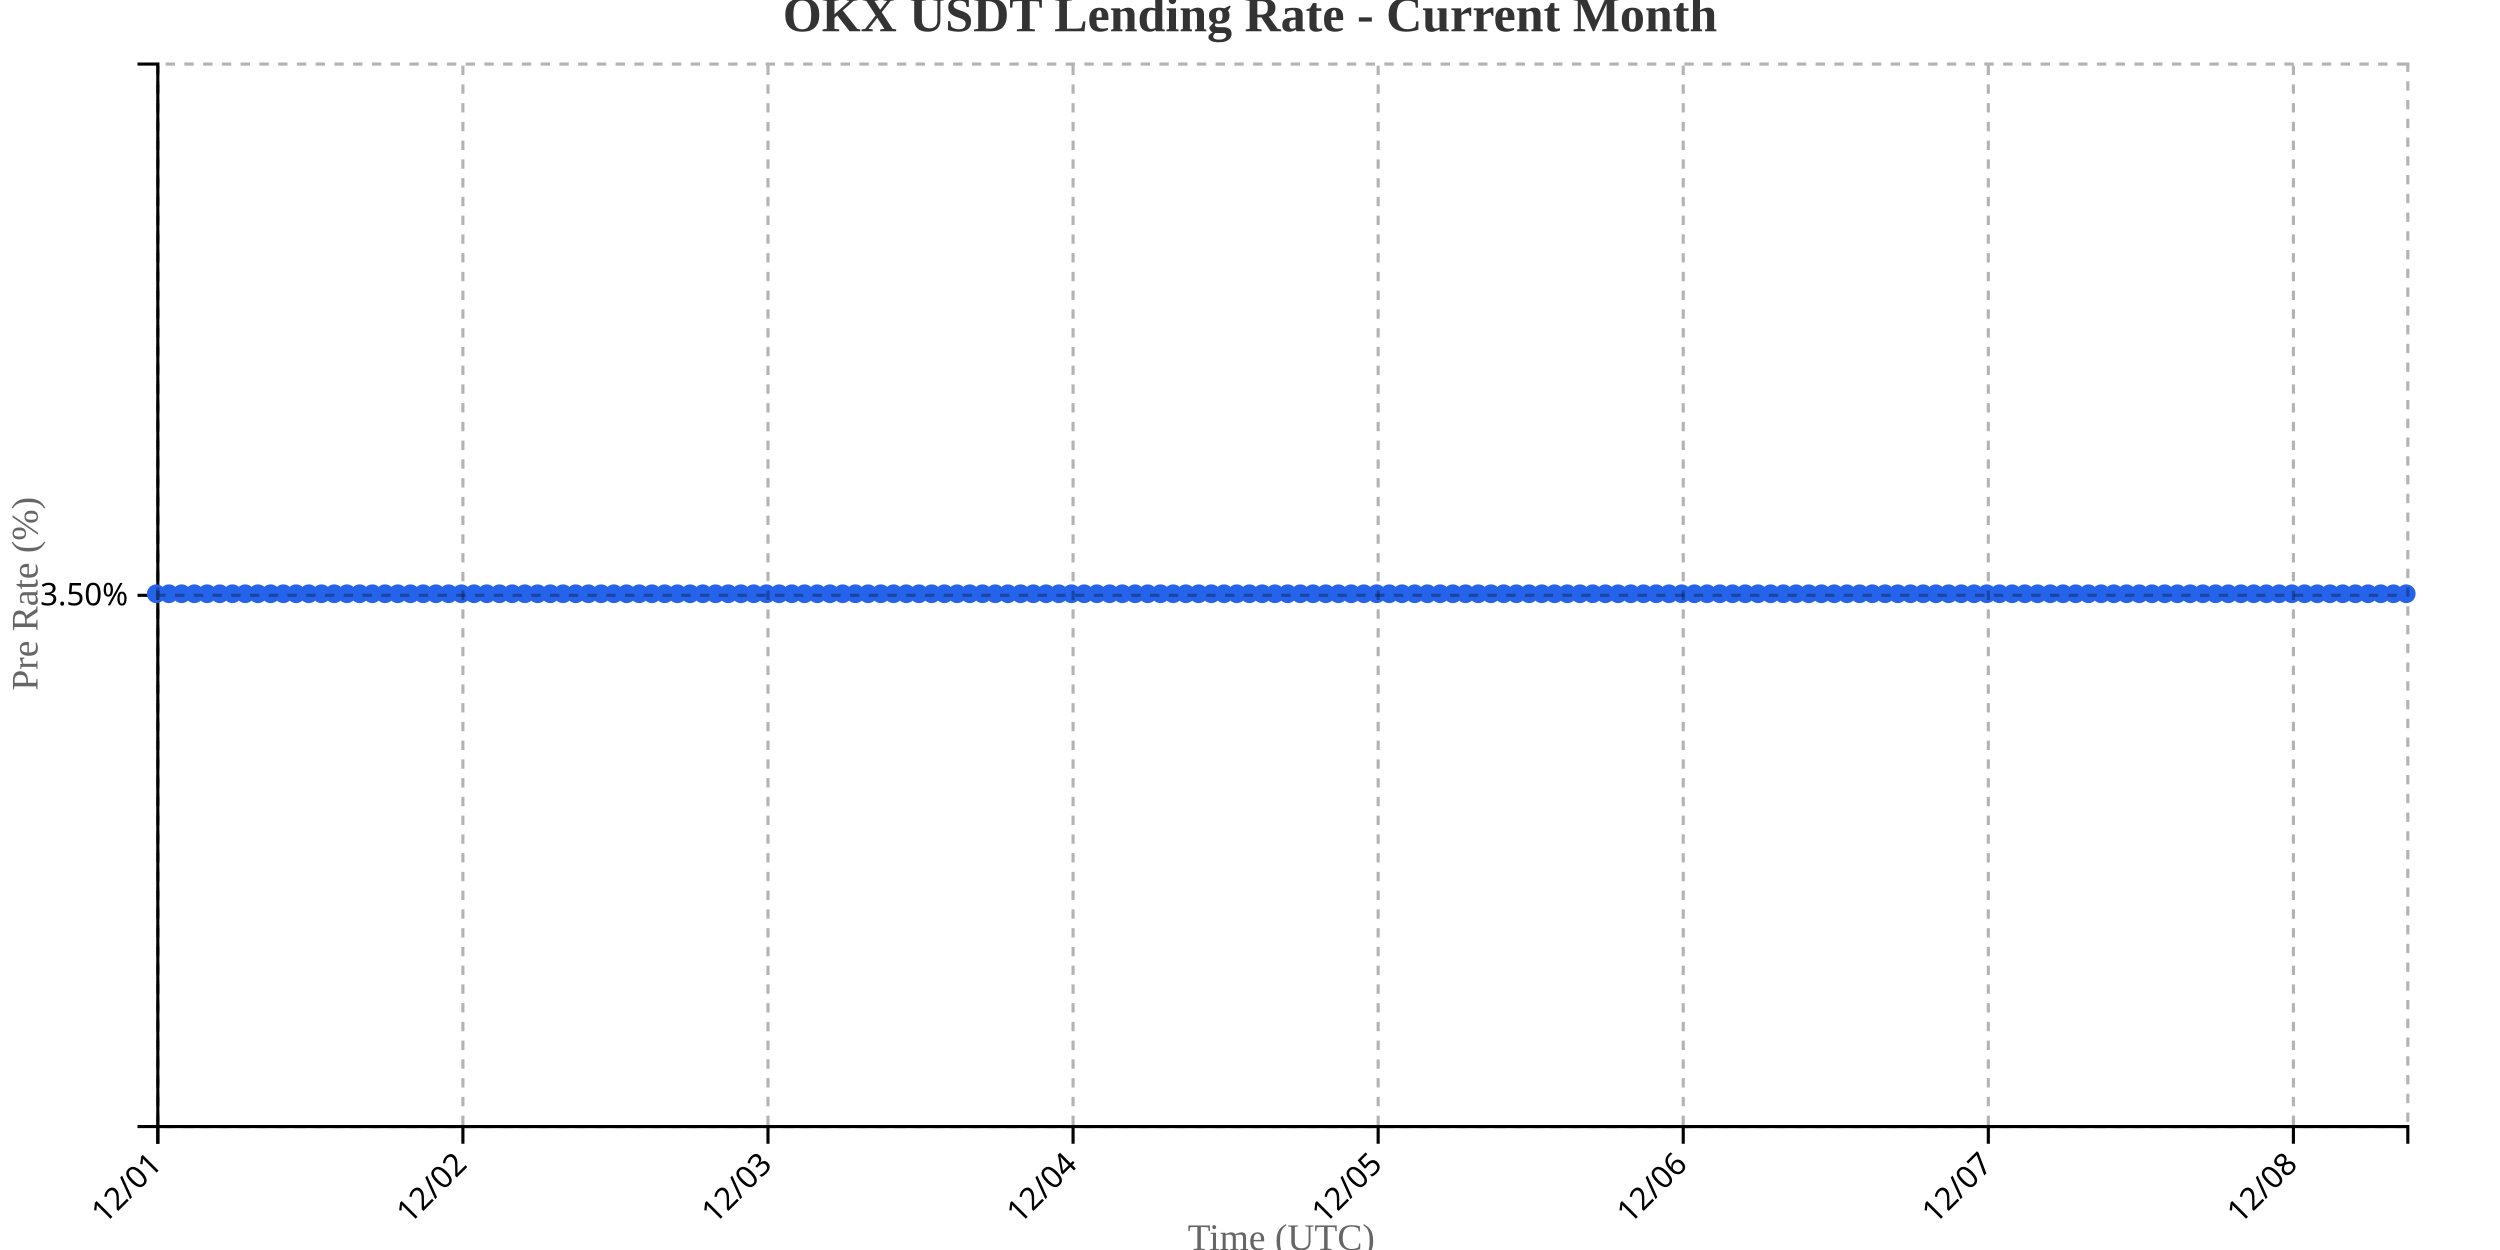
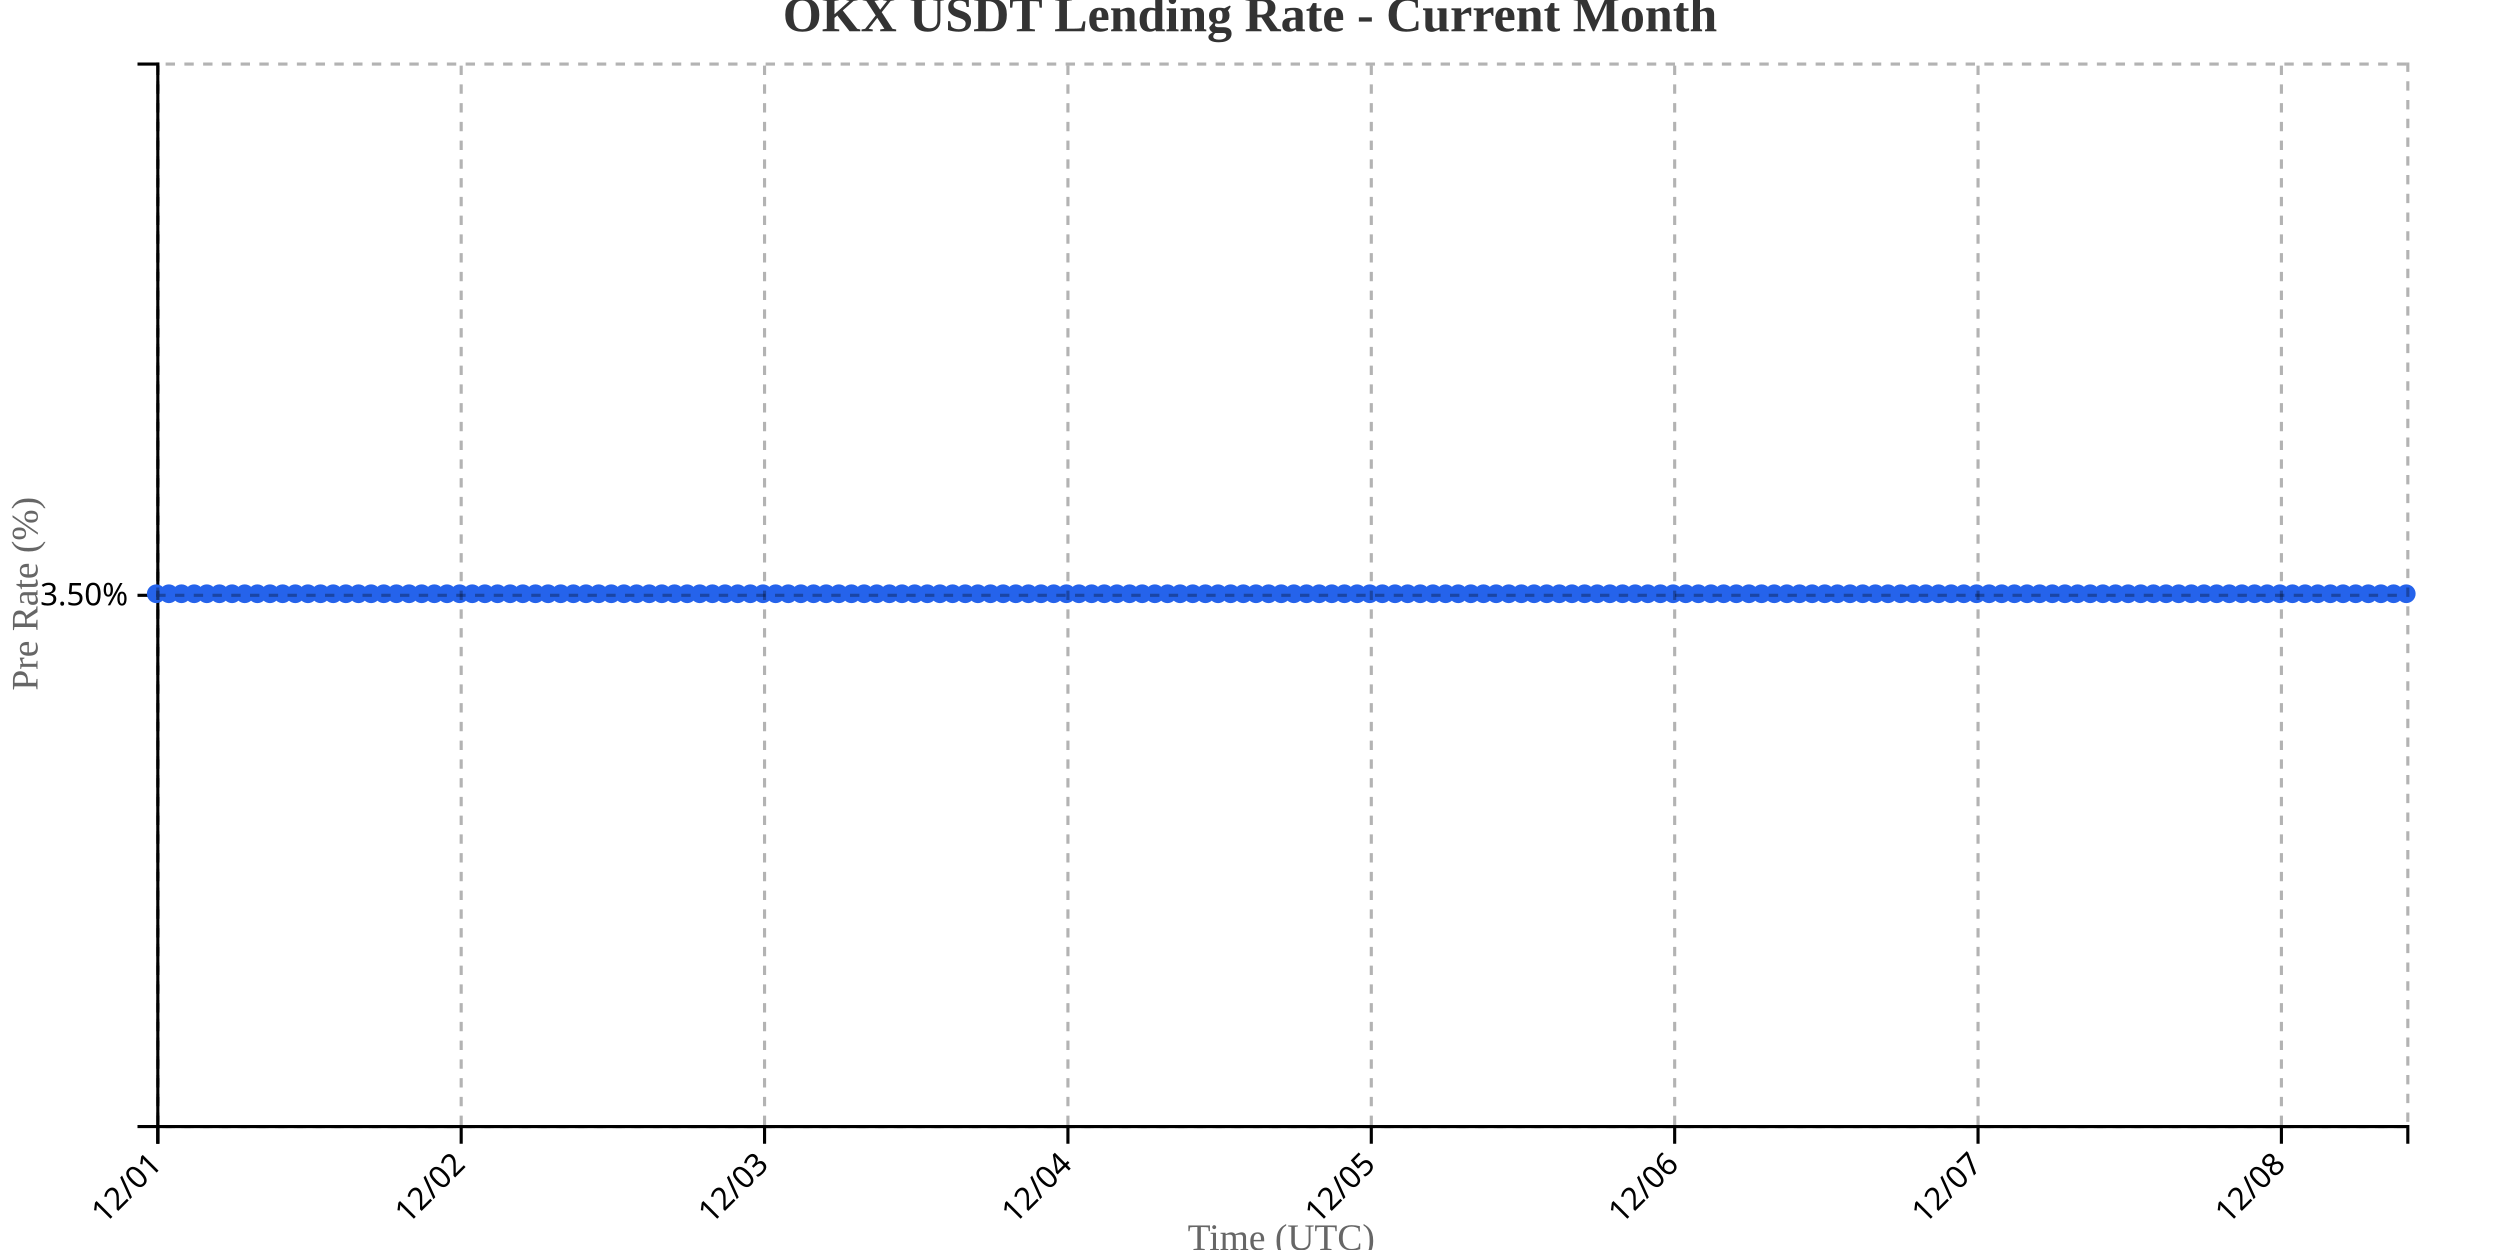
<svg xmlns="http://www.w3.org/2000/svg" width="800" height="400">
  <g transform="translate(50,20)">
    <g transform="translate(0,340)" fill="none" font-size="10" font-family="sans-serif" text-anchor="middle">
      <path class="domain" stroke="currentColor" d="M0.5,6V0.5H720.5V6" />
      <g class="tick" opacity="1" transform="translate(0.5,0)">
        <line stroke="currentColor" y2="6" />
        <text fill="currentColor" y="9" dy=".15em" style="text-anchor: end;" dx="-.8em" transform="rotate(-45)">12/01</text>
      </g>
-       <g class="tick" opacity="1" transform="translate(98.12712,0)">
+       <g class="tick" opacity="1" transform="translate(97.57865,0)">
        <line stroke="currentColor" y2="6" />
        <text fill="currentColor" y="9" dy=".15em" style="text-anchor: end;" dx="-.8em" transform="rotate(-45)">12/02</text>
      </g>
-       <g class="tick" opacity="1" transform="translate(195.7542,0)">
+       <g class="tick" opacity="1" transform="translate(194.6573,0)">
        <line stroke="currentColor" y2="6" />
        <text fill="currentColor" y="9" dy=".15em" style="text-anchor: end;" dx="-.8em" transform="rotate(-45)">12/03</text>
      </g>
-       <g class="tick" opacity="1" transform="translate(293.3814,0)">
+       <g class="tick" opacity="1" transform="translate(291.736,0)">
        <line stroke="currentColor" y2="6" />
        <text fill="currentColor" y="9" dy=".15em" style="text-anchor: end;" dx="-.8em" transform="rotate(-45)">12/04</text>
      </g>
-       <g class="tick" opacity="1" transform="translate(391.0085,0)">
+       <g class="tick" opacity="1" transform="translate(388.8146,0)">
        <line stroke="currentColor" y2="6" />
        <text fill="currentColor" y="9" dy=".15em" style="text-anchor: end;" dx="-.8em" transform="rotate(-45)">12/05</text>
      </g>
-       <g class="tick" opacity="1" transform="translate(488.6356,0)">
+       <g class="tick" opacity="1" transform="translate(485.8933,0)">
        <line stroke="currentColor" y2="6" />
        <text fill="currentColor" y="9" dy=".15em" style="text-anchor: end;" dx="-.8em" transform="rotate(-45)">12/06</text>
      </g>
-       <g class="tick" opacity="1" transform="translate(586.2627,0)">
+       <g class="tick" opacity="1" transform="translate(582.9719,0)">
        <line stroke="currentColor" y2="6" />
        <text fill="currentColor" y="9" dy=".15em" style="text-anchor: end;" dx="-.8em" transform="rotate(-45)">12/07</text>
      </g>
-       <g class="tick" opacity="1" transform="translate(683.8898,0)">
+       <g class="tick" opacity="1" transform="translate(680.0506,0)">
        <line stroke="currentColor" y2="6" />
        <text fill="currentColor" y="9" dy=".15em" style="text-anchor: end;" dx="-.8em" transform="rotate(-45)">12/08</text>
      </g>
    </g>
    <g fill="none" font-size="10" font-family="sans-serif" text-anchor="end">
      <path class="domain" stroke="currentColor" d="M-6,340.5H0.5V0.5H-6" />
      <g class="tick" opacity="1" transform="translate(0,170.5)">
        <line stroke="currentColor" x2="-6" />
        <text fill="currentColor" x="-9" dy="0.32em">3.50%</text>
      </g>
    </g>
    <text transform="rotate(-90)" y="-50" x="-170" dy="1em" style="text-anchor: middle; font-size: 12px; fill: #666;">Pre Rate (%)</text>
    <text transform="translate(360, 380)" style="text-anchor: middle; font-size: 12px; fill: #666;">Time (UTC)</text>
-     <path fill="none" stroke="#2563eb" stroke-width="2" d="M0,170C1.356,170,2.712,170,4.068,170C5.424,170,6.78,170,8.136,170C9.492,170,10.847,170,12.203,170C13.559,170,14.915,170,16.271,170C17.627,170,18.983,170,20.339,170C21.695,170,23.051,170,24.407,170C25.763,170,27.119,170,28.475,170C29.831,170,31.186,170,32.542,170C33.898,170,35.254,170,36.61,170C37.966,170,39.322,170,40.678,170C42.034,170,43.39,170,44.746,170C46.102,170,47.458,170,48.814,170C50.169,170,51.525,170,52.881,170C54.237,170,55.593,170,56.949,170C58.305,170,59.661,170,61.017,170C62.373,170,63.729,170,65.085,170C66.441,170,67.797,170,69.153,170C70.508,170,71.864,170,73.22,170C74.576,170,75.932,170,77.288,170C78.644,170,80,170,81.356,170C82.712,170,84.068,170,85.424,170C86.78,170,88.136,170,89.492,170C90.847,170,92.203,170,93.559,170C94.915,170,96.271,170,97.627,170C98.983,170,100.339,170,101.695,170C103.051,170,104.407,170,105.763,170C107.119,170,108.475,170,109.831,170C111.186,170,112.542,170,113.898,170C115.254,170,116.61,170,117.966,170C119.322,170,120.678,170,122.034,170C123.39,170,124.746,170,126.102,170C127.458,170,128.814,170,130.169,170C131.525,170,132.881,170,134.237,170C135.593,170,136.949,170,138.305,170C139.661,170,141.017,170,142.373,170C143.729,170,145.085,170,146.441,170C147.797,170,149.153,170,150.508,170C151.864,170,153.22,170,154.576,170C155.932,170,157.288,170,158.644,170C160,170,161.356,170,162.712,170C164.068,170,165.424,170,166.78,170C168.136,170,169.492,170,170.847,170C172.203,170,173.559,170,174.915,170C176.271,170,177.627,170,178.983,170C180.339,170,181.695,170,183.051,170C184.407,170,185.763,170,187.119,170C188.475,170,189.831,170,191.186,170C192.542,170,193.898,170,195.254,170C196.61,170,197.966,170,199.322,170C200.678,170,202.034,170,203.39,170C204.746,170,206.102,170,207.458,170C208.814,170,210.169,170,211.525,170C212.881,170,214.237,170,215.593,170C216.949,170,218.305,170,219.661,170C221.017,170,222.373,170,223.729,170C225.085,170,226.441,170,227.797,170C229.153,170,230.508,170,231.864,170C233.22,170,234.576,170,235.932,170C237.288,170,238.644,170,240,170C241.356,170,242.712,170,244.068,170C245.424,170,246.78,170,248.136,170C249.492,170,250.847,170,252.203,170C253.559,170,254.915,170,256.271,170C257.627,170,258.983,170,260.339,170C261.695,170,263.051,170,264.407,170C265.763,170,267.119,170,268.475,170C269.831,170,271.186,170,272.542,170C273.898,170,275.254,170,276.61,170C277.966,170,279.322,170,280.678,170C282.034,170,283.39,170,284.746,170C286.102,170,287.458,170,288.814,170C290.169,170,291.525,170,292.881,170C294.237,170,295.593,170,296.949,170C298.305,170,299.661,170,301.017,170C302.373,170,303.729,170,305.085,170C306.441,170,307.797,170,309.153,170C310.508,170,311.864,170,313.22,170C314.576,170,315.932,170,317.288,170C318.644,170,320,170,321.356,170C322.712,170,324.068,170,325.424,170C326.78,170,328.136,170,329.492,170C330.847,170,332.203,170,333.559,170C334.915,170,336.271,170,337.627,170C338.983,170,340.339,170,341.695,170C343.051,170,344.407,170,345.763,170C347.119,170,348.475,170,349.831,170C351.186,170,352.542,170,353.898,170C355.254,170,356.61,170,357.966,170C359.322,170,360.678,170,362.034,170C363.39,170,364.746,170,366.102,170C367.458,170,368.814,170,370.169,170C371.525,170,372.881,170,374.237,170C375.593,170,376.949,170,378.305,170C379.661,170,381.017,170,382.373,170C383.729,170,385.085,170,386.441,170C387.797,170,389.153,170,390.508,170C391.864,170,393.22,170,394.576,170C395.932,170,397.288,170,398.644,170C400,170,401.356,170,402.712,170C404.068,170,405.424,170,406.78,170C408.136,170,409.492,170,410.847,170C412.203,170,413.559,170,414.915,170C416.271,170,417.627,170,418.983,170C420.339,170,421.695,170,423.051,170C424.407,170,425.763,170,427.119,170C428.475,170,429.831,170,431.186,170C432.542,170,433.898,170,435.254,170C436.61,170,437.966,170,439.322,170C440.678,170,442.034,170,443.39,170C444.746,170,446.102,170,447.458,170C448.814,170,450.169,170,451.525,170C452.881,170,454.237,170,455.593,170C456.949,170,458.305,170,459.661,170C461.017,170,462.373,170,463.729,170C465.085,170,466.441,170,467.797,170C469.153,170,470.508,170,471.864,170C473.22,170,474.576,170,475.932,170C477.288,170,478.644,170,480,170C481.356,170,482.712,170,484.068,170C485.424,170,486.78,170,488.136,170C489.492,170,490.847,170,492.203,170C493.559,170,494.915,170,496.271,170C497.627,170,498.983,170,500.339,170C501.695,170,503.051,170,504.407,170C505.763,170,507.119,170,508.475,170C509.831,170,511.186,170,512.542,170C513.898,170,515.254,170,516.61,170C517.966,170,519.322,170,520.678,170C522.034,170,523.39,170,524.746,170C526.102,170,527.458,170,528.814,170C530.169,170,531.525,170,532.881,170C534.237,170,535.593,170,536.949,170C538.305,170,539.661,170,541.017,170C542.373,170,543.729,170,545.085,170C546.441,170,547.797,170,549.153,170C550.508,170,551.864,170,553.22,170C554.576,170,555.932,170,557.288,170C558.644,170,560,170,561.356,170C562.712,170,564.068,170,565.424,170C566.78,170,568.136,170,569.492,170C570.847,170,572.203,170,573.559,170C574.915,170,576.271,170,577.627,170C578.983,170,580.339,170,581.695,170C583.051,170,584.407,170,585.763,170C587.119,170,588.475,170,589.831,170C591.186,170,592.542,170,593.898,170C595.254,170,596.61,170,597.966,170C599.322,170,600.678,170,602.034,170C603.39,170,604.746,170,606.102,170C607.458,170,608.814,170,610.169,170C611.525,170,612.881,170,614.237,170C615.593,170,616.949,170,618.305,170C619.661,170,621.017,170,622.373,170C623.729,170,625.085,170,626.441,170C627.797,170,629.153,170,630.508,170C631.864,170,633.22,170,634.576,170C635.932,170,637.288,170,638.644,170C640,170,641.356,170,642.712,170C644.068,170,645.424,170,646.78,170C648.136,170,649.492,170,650.847,170C652.203,170,653.559,170,654.915,170C656.271,170,657.627,170,658.983,170C660.339,170,661.695,170,663.051,170C664.407,170,665.763,170,667.119,170C668.475,170,669.831,170,671.186,170C672.542,170,673.898,170,675.254,170C676.61,170,677.966,170,679.322,170C680.678,170,682.034,170,683.39,170C684.746,170,686.102,170,687.458,170C688.814,170,690.169,170,691.525,170C692.881,170,694.237,170,695.593,170C696.949,170,698.305,170,699.661,170C701.017,170,702.373,170,703.729,170C705.085,170,706.441,170,707.797,170C709.153,170,710.508,170,711.864,170C713.22,170,714.576,170,715.932,170C717.288,170,718.644,170,720,170" />
+     <path fill="none" stroke="#2563eb" stroke-width="2" d="M0,170C1.348,170,2.697,170,4.045,170C5.393,170,6.742,170,8.09,170C9.438,170,10.787,170,12.135,170C13.483,170,14.831,170,16.18,170C17.528,170,18.876,170,20.225,170C21.573,170,22.921,170,24.27,170C25.618,170,26.966,170,28.315,170C29.663,170,31.011,170,32.36,170C33.708,170,35.056,170,36.404,170C37.753,170,39.101,170,40.449,170C41.798,170,43.146,170,44.494,170C45.843,170,47.191,170,48.539,170C49.888,170,51.236,170,52.584,170C53.933,170,55.281,170,56.629,170C57.978,170,59.326,170,60.674,170C62.022,170,63.371,170,64.719,170C66.067,170,67.416,170,68.764,170C70.112,170,71.461,170,72.809,170C74.157,170,75.506,170,76.854,170C78.202,170,79.551,170,80.899,170C82.247,170,83.596,170,84.944,170C86.292,170,87.64,170,88.989,170C90.337,170,91.685,170,93.034,170C94.382,170,95.73,170,97.079,170C98.427,170,99.775,170,101.124,170C102.472,170,103.82,170,105.169,170C106.517,170,107.865,170,109.213,170C110.562,170,111.91,170,113.258,170C114.607,170,115.955,170,117.303,170C118.652,170,120,170,121.348,170C122.697,170,124.045,170,125.393,170C126.742,170,128.09,170,129.438,170C130.787,170,132.135,170,133.483,170C134.831,170,136.18,170,137.528,170C138.876,170,140.225,170,141.573,170C142.921,170,144.27,170,145.618,170C146.966,170,148.315,170,149.663,170C151.011,170,152.36,170,153.708,170C155.056,170,156.404,170,157.753,170C159.101,170,160.449,170,161.798,170C163.146,170,164.494,170,165.843,170C167.191,170,168.539,170,169.888,170C171.236,170,172.584,170,173.933,170C175.281,170,176.629,170,177.978,170C179.326,170,180.674,170,182.022,170C183.371,170,184.719,170,186.067,170C187.416,170,188.764,170,190.112,170C191.461,170,192.809,170,194.157,170C195.506,170,196.854,170,198.202,170C199.551,170,200.899,170,202.247,170C203.596,170,204.944,170,206.292,170C207.64,170,208.989,170,210.337,170C211.685,170,213.034,170,214.382,170C215.73,170,217.079,170,218.427,170C219.775,170,221.124,170,222.472,170C223.82,170,225.169,170,226.517,170C227.865,170,229.213,170,230.562,170C231.91,170,233.258,170,234.607,170C235.955,170,237.303,170,238.652,170C240,170,241.348,170,242.697,170C244.045,170,245.393,170,246.742,170C248.09,170,249.438,170,250.787,170C252.135,170,253.483,170,254.831,170C256.18,170,257.528,170,258.876,170C260.225,170,261.573,170,262.921,170C264.27,170,265.618,170,266.966,170C268.315,170,269.663,170,271.011,170C272.36,170,273.708,170,275.056,170C276.404,170,277.753,170,279.101,170C280.449,170,281.798,170,283.146,170C284.494,170,285.843,170,287.191,170C288.539,170,289.888,170,291.236,170C292.584,170,293.933,170,295.281,170C296.629,170,297.978,170,299.326,170C300.674,170,302.022,170,303.371,170C304.719,170,306.067,170,307.416,170C308.764,170,310.112,170,311.461,170C312.809,170,314.157,170,315.506,170C316.854,170,318.202,170,319.551,170C320.899,170,322.247,170,323.596,170C324.944,170,326.292,170,327.64,170C328.989,170,330.337,170,331.685,170C333.034,170,334.382,170,335.73,170C337.079,170,338.427,170,339.775,170C341.124,170,342.472,170,343.82,170C345.169,170,346.517,170,347.865,170C349.213,170,350.562,170,351.91,170C353.258,170,354.607,170,355.955,170C357.303,170,358.652,170,360,170C361.348,170,362.697,170,364.045,170C365.393,170,366.742,170,368.09,170C369.438,170,370.787,170,372.135,170C373.483,170,374.831,170,376.18,170C377.528,170,378.876,170,380.225,170C381.573,170,382.921,170,384.27,170C385.618,170,386.966,170,388.315,170C389.663,170,391.011,170,392.36,170C393.708,170,395.056,170,396.404,170C397.753,170,399.101,170,400.449,170C401.798,170,403.146,170,404.494,170C405.843,170,407.191,170,408.539,170C409.888,170,411.236,170,412.584,170C413.933,170,415.281,170,416.629,170C417.978,170,419.326,170,420.674,170C422.022,170,423.371,170,424.719,170C426.067,170,427.416,170,428.764,170C430.112,170,431.461,170,432.809,170C434.157,170,435.506,170,436.854,170C438.202,170,439.551,170,440.899,170C442.247,170,443.596,170,444.944,170C446.292,170,447.64,170,448.989,170C450.337,170,451.685,170,453.034,170C454.382,170,455.73,170,457.079,170C458.427,170,459.775,170,461.124,170C462.472,170,463.82,170,465.169,170C466.517,170,467.865,170,469.213,170C470.562,170,471.91,170,473.258,170C474.607,170,475.955,170,477.303,170C478.652,170,480,170,481.348,170C482.697,170,484.045,170,485.393,170C486.742,170,488.09,170,489.438,170C490.787,170,492.135,170,493.483,170C494.831,170,496.18,170,497.528,170C498.876,170,500.225,170,501.573,170C502.921,170,504.27,170,505.618,170C506.966,170,508.315,170,509.663,170C511.011,170,512.36,170,513.708,170C515.056,170,516.404,170,517.753,170C519.101,170,520.449,170,521.798,170C523.146,170,524.494,170,525.843,170C527.191,170,528.539,170,529.888,170C531.236,170,532.584,170,533.933,170C535.281,170,536.629,170,537.978,170C539.326,170,540.674,170,542.022,170C543.371,170,544.719,170,546.067,170C547.416,170,548.764,170,550.112,170C551.461,170,552.809,170,554.157,170C555.506,170,556.854,170,558.202,170C559.551,170,560.899,170,562.247,170C563.596,170,564.944,170,566.292,170C567.64,170,568.989,170,570.337,170C571.685,170,573.034,170,574.382,170C575.73,170,577.079,170,578.427,170C579.775,170,581.124,170,582.472,170C583.82,170,585.169,170,586.517,170C587.865,170,589.213,170,590.562,170C591.91,170,593.258,170,594.607,170C595.955,170,597.303,170,598.652,170C600,170,601.348,170,602.697,170C604.045,170,605.393,170,606.742,170C608.09,170,609.438,170,610.787,170C612.135,170,613.483,170,614.831,170C616.18,170,617.528,170,618.876,170C620.225,170,621.573,170,622.921,170C624.27,170,625.618,170,626.966,170C628.315,170,629.663,170,631.011,170C632.36,170,633.708,170,635.056,170C636.404,170,637.753,170,639.101,170C640.449,170,641.798,170,643.146,170C644.494,170,645.843,170,647.191,170C648.539,170,649.888,170,651.236,170C652.584,170,653.933,170,655.281,170C656.629,170,657.978,170,659.326,170C660.674,170,662.022,170,663.371,170C664.719,170,666.067,170,667.416,170C668.764,170,670.112,170,671.461,170C672.809,170,674.157,170,675.506,170C676.854,170,678.202,170,679.551,170C680.899,170,682.247,170,683.596,170C684.944,170,686.292,170,687.64,170C688.989,170,690.337,170,691.685,170C693.034,170,694.382,170,695.73,170C697.079,170,698.427,170,699.775,170C701.124,170,702.472,170,703.82,170C705.169,170,706.517,170,707.865,170C709.213,170,710.562,170,711.91,170C713.258,170,714.607,170,715.955,170C717.303,170,718.652,170,720,170" />
    <circle class="dot" cx="0" cy="170" r="3" fill="#2563eb" />
-     <circle class="dot" cx="4.068" cy="170" r="3" fill="#2563eb" />
-     <circle class="dot" cx="8.136" cy="170" r="3" fill="#2563eb" />
-     <circle class="dot" cx="12.203" cy="170" r="3" fill="#2563eb" />
-     <circle class="dot" cx="16.271" cy="170" r="3" fill="#2563eb" />
-     <circle class="dot" cx="20.339" cy="170" r="3" fill="#2563eb" />
-     <circle class="dot" cx="24.407" cy="170" r="3" fill="#2563eb" />
-     <circle class="dot" cx="28.475" cy="170" r="3" fill="#2563eb" />
-     <circle class="dot" cx="32.542" cy="170" r="3" fill="#2563eb" />
-     <circle class="dot" cx="36.61" cy="170" r="3" fill="#2563eb" />
-     <circle class="dot" cx="40.678" cy="170" r="3" fill="#2563eb" />
-     <circle class="dot" cx="44.746" cy="170" r="3" fill="#2563eb" />
-     <circle class="dot" cx="48.814" cy="170" r="3" fill="#2563eb" />
-     <circle class="dot" cx="52.881" cy="170" r="3" fill="#2563eb" />
-     <circle class="dot" cx="56.949" cy="170" r="3" fill="#2563eb" />
-     <circle class="dot" cx="61.017" cy="170" r="3" fill="#2563eb" />
-     <circle class="dot" cx="65.085" cy="170" r="3" fill="#2563eb" />
-     <circle class="dot" cx="69.153" cy="170" r="3" fill="#2563eb" />
-     <circle class="dot" cx="73.22" cy="170" r="3" fill="#2563eb" />
-     <circle class="dot" cx="77.288" cy="170" r="3" fill="#2563eb" />
-     <circle class="dot" cx="81.356" cy="170" r="3" fill="#2563eb" />
-     <circle class="dot" cx="85.424" cy="170" r="3" fill="#2563eb" />
-     <circle class="dot" cx="89.492" cy="170" r="3" fill="#2563eb" />
-     <circle class="dot" cx="93.559" cy="170" r="3" fill="#2563eb" />
-     <circle class="dot" cx="97.627" cy="170" r="3" fill="#2563eb" />
-     <circle class="dot" cx="101.695" cy="170" r="3" fill="#2563eb" />
-     <circle class="dot" cx="105.763" cy="170" r="3" fill="#2563eb" />
-     <circle class="dot" cx="109.831" cy="170" r="3" fill="#2563eb" />
-     <circle class="dot" cx="113.898" cy="170" r="3" fill="#2563eb" />
-     <circle class="dot" cx="117.966" cy="170" r="3" fill="#2563eb" />
-     <circle class="dot" cx="122.034" cy="170" r="3" fill="#2563eb" />
-     <circle class="dot" cx="126.102" cy="170" r="3" fill="#2563eb" />
-     <circle class="dot" cx="130.169" cy="170" r="3" fill="#2563eb" />
-     <circle class="dot" cx="134.237" cy="170" r="3" fill="#2563eb" />
-     <circle class="dot" cx="138.305" cy="170" r="3" fill="#2563eb" />
-     <circle class="dot" cx="142.373" cy="170" r="3" fill="#2563eb" />
-     <circle class="dot" cx="146.441" cy="170" r="3" fill="#2563eb" />
-     <circle class="dot" cx="150.508" cy="170" r="3" fill="#2563eb" />
-     <circle class="dot" cx="154.576" cy="170" r="3" fill="#2563eb" />
-     <circle class="dot" cx="158.644" cy="170" r="3" fill="#2563eb" />
-     <circle class="dot" cx="162.712" cy="170" r="3" fill="#2563eb" />
-     <circle class="dot" cx="166.78" cy="170" r="3" fill="#2563eb" />
-     <circle class="dot" cx="170.847" cy="170" r="3" fill="#2563eb" />
-     <circle class="dot" cx="174.915" cy="170" r="3" fill="#2563eb" />
-     <circle class="dot" cx="178.983" cy="170" r="3" fill="#2563eb" />
-     <circle class="dot" cx="183.051" cy="170" r="3" fill="#2563eb" />
-     <circle class="dot" cx="187.119" cy="170" r="3" fill="#2563eb" />
-     <circle class="dot" cx="191.186" cy="170" r="3" fill="#2563eb" />
-     <circle class="dot" cx="195.254" cy="170" r="3" fill="#2563eb" />
-     <circle class="dot" cx="199.322" cy="170" r="3" fill="#2563eb" />
-     <circle class="dot" cx="203.39" cy="170" r="3" fill="#2563eb" />
-     <circle class="dot" cx="207.458" cy="170" r="3" fill="#2563eb" />
-     <circle class="dot" cx="211.525" cy="170" r="3" fill="#2563eb" />
-     <circle class="dot" cx="215.593" cy="170" r="3" fill="#2563eb" />
-     <circle class="dot" cx="219.661" cy="170" r="3" fill="#2563eb" />
-     <circle class="dot" cx="223.729" cy="170" r="3" fill="#2563eb" />
-     <circle class="dot" cx="227.797" cy="170" r="3" fill="#2563eb" />
-     <circle class="dot" cx="231.864" cy="170" r="3" fill="#2563eb" />
-     <circle class="dot" cx="235.932" cy="170" r="3" fill="#2563eb" />
-     <circle class="dot" cx="240" cy="170" r="3" fill="#2563eb" />
-     <circle class="dot" cx="244.068" cy="170" r="3" fill="#2563eb" />
-     <circle class="dot" cx="248.136" cy="170" r="3" fill="#2563eb" />
-     <circle class="dot" cx="252.203" cy="170" r="3" fill="#2563eb" />
-     <circle class="dot" cx="256.271" cy="170" r="3" fill="#2563eb" />
-     <circle class="dot" cx="260.339" cy="170" r="3" fill="#2563eb" />
-     <circle class="dot" cx="264.407" cy="170" r="3" fill="#2563eb" />
-     <circle class="dot" cx="268.475" cy="170" r="3" fill="#2563eb" />
-     <circle class="dot" cx="272.542" cy="170" r="3" fill="#2563eb" />
-     <circle class="dot" cx="276.61" cy="170" r="3" fill="#2563eb" />
-     <circle class="dot" cx="280.678" cy="170" r="3" fill="#2563eb" />
-     <circle class="dot" cx="284.746" cy="170" r="3" fill="#2563eb" />
-     <circle class="dot" cx="288.814" cy="170" r="3" fill="#2563eb" />
-     <circle class="dot" cx="292.881" cy="170" r="3" fill="#2563eb" />
-     <circle class="dot" cx="296.949" cy="170" r="3" fill="#2563eb" />
-     <circle class="dot" cx="301.017" cy="170" r="3" fill="#2563eb" />
-     <circle class="dot" cx="305.085" cy="170" r="3" fill="#2563eb" />
-     <circle class="dot" cx="309.153" cy="170" r="3" fill="#2563eb" />
-     <circle class="dot" cx="313.22" cy="170" r="3" fill="#2563eb" />
-     <circle class="dot" cx="317.288" cy="170" r="3" fill="#2563eb" />
-     <circle class="dot" cx="321.356" cy="170" r="3" fill="#2563eb" />
-     <circle class="dot" cx="325.424" cy="170" r="3" fill="#2563eb" />
-     <circle class="dot" cx="329.492" cy="170" r="3" fill="#2563eb" />
-     <circle class="dot" cx="333.559" cy="170" r="3" fill="#2563eb" />
-     <circle class="dot" cx="337.627" cy="170" r="3" fill="#2563eb" />
-     <circle class="dot" cx="341.695" cy="170" r="3" fill="#2563eb" />
-     <circle class="dot" cx="345.763" cy="170" r="3" fill="#2563eb" />
-     <circle class="dot" cx="349.831" cy="170" r="3" fill="#2563eb" />
-     <circle class="dot" cx="353.898" cy="170" r="3" fill="#2563eb" />
-     <circle class="dot" cx="357.966" cy="170" r="3" fill="#2563eb" />
-     <circle class="dot" cx="362.034" cy="170" r="3" fill="#2563eb" />
-     <circle class="dot" cx="366.102" cy="170" r="3" fill="#2563eb" />
-     <circle class="dot" cx="370.169" cy="170" r="3" fill="#2563eb" />
-     <circle class="dot" cx="374.237" cy="170" r="3" fill="#2563eb" />
-     <circle class="dot" cx="378.305" cy="170" r="3" fill="#2563eb" />
-     <circle class="dot" cx="382.373" cy="170" r="3" fill="#2563eb" />
-     <circle class="dot" cx="386.441" cy="170" r="3" fill="#2563eb" />
-     <circle class="dot" cx="390.508" cy="170" r="3" fill="#2563eb" />
-     <circle class="dot" cx="394.576" cy="170" r="3" fill="#2563eb" />
-     <circle class="dot" cx="398.644" cy="170" r="3" fill="#2563eb" />
-     <circle class="dot" cx="402.712" cy="170" r="3" fill="#2563eb" />
-     <circle class="dot" cx="406.78" cy="170" r="3" fill="#2563eb" />
-     <circle class="dot" cx="410.847" cy="170" r="3" fill="#2563eb" />
-     <circle class="dot" cx="414.915" cy="170" r="3" fill="#2563eb" />
-     <circle class="dot" cx="418.983" cy="170" r="3" fill="#2563eb" />
-     <circle class="dot" cx="423.051" cy="170" r="3" fill="#2563eb" />
-     <circle class="dot" cx="427.119" cy="170" r="3" fill="#2563eb" />
-     <circle class="dot" cx="431.186" cy="170" r="3" fill="#2563eb" />
-     <circle class="dot" cx="435.254" cy="170" r="3" fill="#2563eb" />
-     <circle class="dot" cx="439.322" cy="170" r="3" fill="#2563eb" />
-     <circle class="dot" cx="443.39" cy="170" r="3" fill="#2563eb" />
-     <circle class="dot" cx="447.458" cy="170" r="3" fill="#2563eb" />
-     <circle class="dot" cx="451.525" cy="170" r="3" fill="#2563eb" />
-     <circle class="dot" cx="455.593" cy="170" r="3" fill="#2563eb" />
-     <circle class="dot" cx="459.661" cy="170" r="3" fill="#2563eb" />
-     <circle class="dot" cx="463.729" cy="170" r="3" fill="#2563eb" />
-     <circle class="dot" cx="467.797" cy="170" r="3" fill="#2563eb" />
-     <circle class="dot" cx="471.864" cy="170" r="3" fill="#2563eb" />
-     <circle class="dot" cx="475.932" cy="170" r="3" fill="#2563eb" />
-     <circle class="dot" cx="480" cy="170" r="3" fill="#2563eb" />
-     <circle class="dot" cx="484.068" cy="170" r="3" fill="#2563eb" />
-     <circle class="dot" cx="488.136" cy="170" r="3" fill="#2563eb" />
-     <circle class="dot" cx="492.203" cy="170" r="3" fill="#2563eb" />
-     <circle class="dot" cx="496.271" cy="170" r="3" fill="#2563eb" />
-     <circle class="dot" cx="500.339" cy="170" r="3" fill="#2563eb" />
-     <circle class="dot" cx="504.407" cy="170" r="3" fill="#2563eb" />
-     <circle class="dot" cx="508.475" cy="170" r="3" fill="#2563eb" />
-     <circle class="dot" cx="512.542" cy="170" r="3" fill="#2563eb" />
-     <circle class="dot" cx="516.61" cy="170" r="3" fill="#2563eb" />
-     <circle class="dot" cx="520.678" cy="170" r="3" fill="#2563eb" />
-     <circle class="dot" cx="524.746" cy="170" r="3" fill="#2563eb" />
-     <circle class="dot" cx="528.814" cy="170" r="3" fill="#2563eb" />
-     <circle class="dot" cx="532.881" cy="170" r="3" fill="#2563eb" />
-     <circle class="dot" cx="536.949" cy="170" r="3" fill="#2563eb" />
-     <circle class="dot" cx="541.017" cy="170" r="3" fill="#2563eb" />
-     <circle class="dot" cx="545.085" cy="170" r="3" fill="#2563eb" />
-     <circle class="dot" cx="549.153" cy="170" r="3" fill="#2563eb" />
-     <circle class="dot" cx="553.22" cy="170" r="3" fill="#2563eb" />
-     <circle class="dot" cx="557.288" cy="170" r="3" fill="#2563eb" />
-     <circle class="dot" cx="561.356" cy="170" r="3" fill="#2563eb" />
-     <circle class="dot" cx="565.424" cy="170" r="3" fill="#2563eb" />
-     <circle class="dot" cx="569.492" cy="170" r="3" fill="#2563eb" />
-     <circle class="dot" cx="573.559" cy="170" r="3" fill="#2563eb" />
-     <circle class="dot" cx="577.627" cy="170" r="3" fill="#2563eb" />
-     <circle class="dot" cx="581.695" cy="170" r="3" fill="#2563eb" />
-     <circle class="dot" cx="585.763" cy="170" r="3" fill="#2563eb" />
-     <circle class="dot" cx="589.831" cy="170" r="3" fill="#2563eb" />
-     <circle class="dot" cx="593.898" cy="170" r="3" fill="#2563eb" />
-     <circle class="dot" cx="597.966" cy="170" r="3" fill="#2563eb" />
-     <circle class="dot" cx="602.034" cy="170" r="3" fill="#2563eb" />
-     <circle class="dot" cx="606.102" cy="170" r="3" fill="#2563eb" />
-     <circle class="dot" cx="610.169" cy="170" r="3" fill="#2563eb" />
-     <circle class="dot" cx="614.237" cy="170" r="3" fill="#2563eb" />
-     <circle class="dot" cx="618.305" cy="170" r="3" fill="#2563eb" />
-     <circle class="dot" cx="622.373" cy="170" r="3" fill="#2563eb" />
-     <circle class="dot" cx="626.441" cy="170" r="3" fill="#2563eb" />
-     <circle class="dot" cx="630.508" cy="170" r="3" fill="#2563eb" />
-     <circle class="dot" cx="634.576" cy="170" r="3" fill="#2563eb" />
-     <circle class="dot" cx="638.644" cy="170" r="3" fill="#2563eb" />
-     <circle class="dot" cx="642.712" cy="170" r="3" fill="#2563eb" />
-     <circle class="dot" cx="646.78" cy="170" r="3" fill="#2563eb" />
-     <circle class="dot" cx="650.847" cy="170" r="3" fill="#2563eb" />
-     <circle class="dot" cx="654.915" cy="170" r="3" fill="#2563eb" />
-     <circle class="dot" cx="658.983" cy="170" r="3" fill="#2563eb" />
-     <circle class="dot" cx="663.051" cy="170" r="3" fill="#2563eb" />
-     <circle class="dot" cx="667.119" cy="170" r="3" fill="#2563eb" />
-     <circle class="dot" cx="671.186" cy="170" r="3" fill="#2563eb" />
-     <circle class="dot" cx="675.254" cy="170" r="3" fill="#2563eb" />
-     <circle class="dot" cx="679.322" cy="170" r="3" fill="#2563eb" />
-     <circle class="dot" cx="683.39" cy="170" r="3" fill="#2563eb" />
-     <circle class="dot" cx="687.458" cy="170" r="3" fill="#2563eb" />
-     <circle class="dot" cx="691.525" cy="170" r="3" fill="#2563eb" />
-     <circle class="dot" cx="695.593" cy="170" r="3" fill="#2563eb" />
-     <circle class="dot" cx="699.661" cy="170" r="3" fill="#2563eb" />
-     <circle class="dot" cx="703.729" cy="170" r="3" fill="#2563eb" />
-     <circle class="dot" cx="707.797" cy="170" r="3" fill="#2563eb" />
-     <circle class="dot" cx="711.864" cy="170" r="3" fill="#2563eb" />
-     <circle class="dot" cx="715.932" cy="170" r="3" fill="#2563eb" />
+     <circle class="dot" cx="4.045" cy="170" r="3" fill="#2563eb" />
+     <circle class="dot" cx="8.09" cy="170" r="3" fill="#2563eb" />
+     <circle class="dot" cx="12.135" cy="170" r="3" fill="#2563eb" />
+     <circle class="dot" cx="16.18" cy="170" r="3" fill="#2563eb" />
+     <circle class="dot" cx="20.225" cy="170" r="3" fill="#2563eb" />
+     <circle class="dot" cx="24.27" cy="170" r="3" fill="#2563eb" />
+     <circle class="dot" cx="28.315" cy="170" r="3" fill="#2563eb" />
+     <circle class="dot" cx="32.36" cy="170" r="3" fill="#2563eb" />
+     <circle class="dot" cx="36.404" cy="170" r="3" fill="#2563eb" />
+     <circle class="dot" cx="40.449" cy="170" r="3" fill="#2563eb" />
+     <circle class="dot" cx="44.494" cy="170" r="3" fill="#2563eb" />
+     <circle class="dot" cx="48.539" cy="170" r="3" fill="#2563eb" />
+     <circle class="dot" cx="52.584" cy="170" r="3" fill="#2563eb" />
+     <circle class="dot" cx="56.629" cy="170" r="3" fill="#2563eb" />
+     <circle class="dot" cx="60.674" cy="170" r="3" fill="#2563eb" />
+     <circle class="dot" cx="64.719" cy="170" r="3" fill="#2563eb" />
+     <circle class="dot" cx="68.764" cy="170" r="3" fill="#2563eb" />
+     <circle class="dot" cx="72.809" cy="170" r="3" fill="#2563eb" />
+     <circle class="dot" cx="76.854" cy="170" r="3" fill="#2563eb" />
+     <circle class="dot" cx="80.899" cy="170" r="3" fill="#2563eb" />
+     <circle class="dot" cx="84.944" cy="170" r="3" fill="#2563eb" />
+     <circle class="dot" cx="88.989" cy="170" r="3" fill="#2563eb" />
+     <circle class="dot" cx="93.034" cy="170" r="3" fill="#2563eb" />
+     <circle class="dot" cx="97.079" cy="170" r="3" fill="#2563eb" />
+     <circle class="dot" cx="101.124" cy="170" r="3" fill="#2563eb" />
+     <circle class="dot" cx="105.169" cy="170" r="3" fill="#2563eb" />
+     <circle class="dot" cx="109.213" cy="170" r="3" fill="#2563eb" />
+     <circle class="dot" cx="113.258" cy="170" r="3" fill="#2563eb" />
+     <circle class="dot" cx="117.303" cy="170" r="3" fill="#2563eb" />
+     <circle class="dot" cx="121.348" cy="170" r="3" fill="#2563eb" />
+     <circle class="dot" cx="125.393" cy="170" r="3" fill="#2563eb" />
+     <circle class="dot" cx="129.438" cy="170" r="3" fill="#2563eb" />
+     <circle class="dot" cx="133.483" cy="170" r="3" fill="#2563eb" />
+     <circle class="dot" cx="137.528" cy="170" r="3" fill="#2563eb" />
+     <circle class="dot" cx="141.573" cy="170" r="3" fill="#2563eb" />
+     <circle class="dot" cx="145.618" cy="170" r="3" fill="#2563eb" />
+     <circle class="dot" cx="149.663" cy="170" r="3" fill="#2563eb" />
+     <circle class="dot" cx="153.708" cy="170" r="3" fill="#2563eb" />
+     <circle class="dot" cx="157.753" cy="170" r="3" fill="#2563eb" />
+     <circle class="dot" cx="161.798" cy="170" r="3" fill="#2563eb" />
+     <circle class="dot" cx="165.843" cy="170" r="3" fill="#2563eb" />
+     <circle class="dot" cx="169.888" cy="170" r="3" fill="#2563eb" />
+     <circle class="dot" cx="173.933" cy="170" r="3" fill="#2563eb" />
+     <circle class="dot" cx="177.978" cy="170" r="3" fill="#2563eb" />
+     <circle class="dot" cx="182.022" cy="170" r="3" fill="#2563eb" />
+     <circle class="dot" cx="186.067" cy="170" r="3" fill="#2563eb" />
+     <circle class="dot" cx="190.112" cy="170" r="3" fill="#2563eb" />
+     <circle class="dot" cx="194.157" cy="170" r="3" fill="#2563eb" />
+     <circle class="dot" cx="198.202" cy="170" r="3" fill="#2563eb" />
+     <circle class="dot" cx="202.247" cy="170" r="3" fill="#2563eb" />
+     <circle class="dot" cx="206.292" cy="170" r="3" fill="#2563eb" />
+     <circle class="dot" cx="210.337" cy="170" r="3" fill="#2563eb" />
+     <circle class="dot" cx="214.382" cy="170" r="3" fill="#2563eb" />
+     <circle class="dot" cx="218.427" cy="170" r="3" fill="#2563eb" />
+     <circle class="dot" cx="222.472" cy="170" r="3" fill="#2563eb" />
+     <circle class="dot" cx="226.517" cy="170" r="3" fill="#2563eb" />
+     <circle class="dot" cx="230.562" cy="170" r="3" fill="#2563eb" />
+     <circle class="dot" cx="234.607" cy="170" r="3" fill="#2563eb" />
+     <circle class="dot" cx="238.652" cy="170" r="3" fill="#2563eb" />
+     <circle class="dot" cx="242.697" cy="170" r="3" fill="#2563eb" />
+     <circle class="dot" cx="246.742" cy="170" r="3" fill="#2563eb" />
+     <circle class="dot" cx="250.787" cy="170" r="3" fill="#2563eb" />
+     <circle class="dot" cx="254.831" cy="170" r="3" fill="#2563eb" />
+     <circle class="dot" cx="258.876" cy="170" r="3" fill="#2563eb" />
+     <circle class="dot" cx="262.921" cy="170" r="3" fill="#2563eb" />
+     <circle class="dot" cx="266.966" cy="170" r="3" fill="#2563eb" />
+     <circle class="dot" cx="271.011" cy="170" r="3" fill="#2563eb" />
+     <circle class="dot" cx="275.056" cy="170" r="3" fill="#2563eb" />
+     <circle class="dot" cx="279.101" cy="170" r="3" fill="#2563eb" />
+     <circle class="dot" cx="283.146" cy="170" r="3" fill="#2563eb" />
+     <circle class="dot" cx="287.191" cy="170" r="3" fill="#2563eb" />
+     <circle class="dot" cx="291.236" cy="170" r="3" fill="#2563eb" />
+     <circle class="dot" cx="295.281" cy="170" r="3" fill="#2563eb" />
+     <circle class="dot" cx="299.326" cy="170" r="3" fill="#2563eb" />
+     <circle class="dot" cx="303.371" cy="170" r="3" fill="#2563eb" />
+     <circle class="dot" cx="307.416" cy="170" r="3" fill="#2563eb" />
+     <circle class="dot" cx="311.461" cy="170" r="3" fill="#2563eb" />
+     <circle class="dot" cx="315.506" cy="170" r="3" fill="#2563eb" />
+     <circle class="dot" cx="319.551" cy="170" r="3" fill="#2563eb" />
+     <circle class="dot" cx="323.596" cy="170" r="3" fill="#2563eb" />
+     <circle class="dot" cx="327.64" cy="170" r="3" fill="#2563eb" />
+     <circle class="dot" cx="331.685" cy="170" r="3" fill="#2563eb" />
+     <circle class="dot" cx="335.73" cy="170" r="3" fill="#2563eb" />
+     <circle class="dot" cx="339.775" cy="170" r="3" fill="#2563eb" />
+     <circle class="dot" cx="343.82" cy="170" r="3" fill="#2563eb" />
+     <circle class="dot" cx="347.865" cy="170" r="3" fill="#2563eb" />
+     <circle class="dot" cx="351.91" cy="170" r="3" fill="#2563eb" />
+     <circle class="dot" cx="355.955" cy="170" r="3" fill="#2563eb" />
+     <circle class="dot" cx="360" cy="170" r="3" fill="#2563eb" />
+     <circle class="dot" cx="364.045" cy="170" r="3" fill="#2563eb" />
+     <circle class="dot" cx="368.09" cy="170" r="3" fill="#2563eb" />
+     <circle class="dot" cx="372.135" cy="170" r="3" fill="#2563eb" />
+     <circle class="dot" cx="376.18" cy="170" r="3" fill="#2563eb" />
+     <circle class="dot" cx="380.225" cy="170" r="3" fill="#2563eb" />
+     <circle class="dot" cx="384.27" cy="170" r="3" fill="#2563eb" />
+     <circle class="dot" cx="388.315" cy="170" r="3" fill="#2563eb" />
+     <circle class="dot" cx="392.36" cy="170" r="3" fill="#2563eb" />
+     <circle class="dot" cx="396.404" cy="170" r="3" fill="#2563eb" />
+     <circle class="dot" cx="400.449" cy="170" r="3" fill="#2563eb" />
+     <circle class="dot" cx="404.494" cy="170" r="3" fill="#2563eb" />
+     <circle class="dot" cx="408.539" cy="170" r="3" fill="#2563eb" />
+     <circle class="dot" cx="412.584" cy="170" r="3" fill="#2563eb" />
+     <circle class="dot" cx="416.629" cy="170" r="3" fill="#2563eb" />
+     <circle class="dot" cx="420.674" cy="170" r="3" fill="#2563eb" />
+     <circle class="dot" cx="424.719" cy="170" r="3" fill="#2563eb" />
+     <circle class="dot" cx="428.764" cy="170" r="3" fill="#2563eb" />
+     <circle class="dot" cx="432.809" cy="170" r="3" fill="#2563eb" />
+     <circle class="dot" cx="436.854" cy="170" r="3" fill="#2563eb" />
+     <circle class="dot" cx="440.899" cy="170" r="3" fill="#2563eb" />
+     <circle class="dot" cx="444.944" cy="170" r="3" fill="#2563eb" />
+     <circle class="dot" cx="448.989" cy="170" r="3" fill="#2563eb" />
+     <circle class="dot" cx="453.034" cy="170" r="3" fill="#2563eb" />
+     <circle class="dot" cx="457.079" cy="170" r="3" fill="#2563eb" />
+     <circle class="dot" cx="461.124" cy="170" r="3" fill="#2563eb" />
+     <circle class="dot" cx="465.169" cy="170" r="3" fill="#2563eb" />
+     <circle class="dot" cx="469.213" cy="170" r="3" fill="#2563eb" />
+     <circle class="dot" cx="473.258" cy="170" r="3" fill="#2563eb" />
+     <circle class="dot" cx="477.303" cy="170" r="3" fill="#2563eb" />
+     <circle class="dot" cx="481.348" cy="170" r="3" fill="#2563eb" />
+     <circle class="dot" cx="485.393" cy="170" r="3" fill="#2563eb" />
+     <circle class="dot" cx="489.438" cy="170" r="3" fill="#2563eb" />
+     <circle class="dot" cx="493.483" cy="170" r="3" fill="#2563eb" />
+     <circle class="dot" cx="497.528" cy="170" r="3" fill="#2563eb" />
+     <circle class="dot" cx="501.573" cy="170" r="3" fill="#2563eb" />
+     <circle class="dot" cx="505.618" cy="170" r="3" fill="#2563eb" />
+     <circle class="dot" cx="509.663" cy="170" r="3" fill="#2563eb" />
+     <circle class="dot" cx="513.708" cy="170" r="3" fill="#2563eb" />
+     <circle class="dot" cx="517.753" cy="170" r="3" fill="#2563eb" />
+     <circle class="dot" cx="521.798" cy="170" r="3" fill="#2563eb" />
+     <circle class="dot" cx="525.843" cy="170" r="3" fill="#2563eb" />
+     <circle class="dot" cx="529.888" cy="170" r="3" fill="#2563eb" />
+     <circle class="dot" cx="533.933" cy="170" r="3" fill="#2563eb" />
+     <circle class="dot" cx="537.978" cy="170" r="3" fill="#2563eb" />
+     <circle class="dot" cx="542.022" cy="170" r="3" fill="#2563eb" />
+     <circle class="dot" cx="546.067" cy="170" r="3" fill="#2563eb" />
+     <circle class="dot" cx="550.112" cy="170" r="3" fill="#2563eb" />
+     <circle class="dot" cx="554.157" cy="170" r="3" fill="#2563eb" />
+     <circle class="dot" cx="558.202" cy="170" r="3" fill="#2563eb" />
+     <circle class="dot" cx="562.247" cy="170" r="3" fill="#2563eb" />
+     <circle class="dot" cx="566.292" cy="170" r="3" fill="#2563eb" />
+     <circle class="dot" cx="570.337" cy="170" r="3" fill="#2563eb" />
+     <circle class="dot" cx="574.382" cy="170" r="3" fill="#2563eb" />
+     <circle class="dot" cx="578.427" cy="170" r="3" fill="#2563eb" />
+     <circle class="dot" cx="582.472" cy="170" r="3" fill="#2563eb" />
+     <circle class="dot" cx="586.517" cy="170" r="3" fill="#2563eb" />
+     <circle class="dot" cx="590.562" cy="170" r="3" fill="#2563eb" />
+     <circle class="dot" cx="594.607" cy="170" r="3" fill="#2563eb" />
+     <circle class="dot" cx="598.652" cy="170" r="3" fill="#2563eb" />
+     <circle class="dot" cx="602.697" cy="170" r="3" fill="#2563eb" />
+     <circle class="dot" cx="606.742" cy="170" r="3" fill="#2563eb" />
+     <circle class="dot" cx="610.787" cy="170" r="3" fill="#2563eb" />
+     <circle class="dot" cx="614.831" cy="170" r="3" fill="#2563eb" />
+     <circle class="dot" cx="618.876" cy="170" r="3" fill="#2563eb" />
+     <circle class="dot" cx="622.921" cy="170" r="3" fill="#2563eb" />
+     <circle class="dot" cx="626.966" cy="170" r="3" fill="#2563eb" />
+     <circle class="dot" cx="631.011" cy="170" r="3" fill="#2563eb" />
+     <circle class="dot" cx="635.056" cy="170" r="3" fill="#2563eb" />
+     <circle class="dot" cx="639.101" cy="170" r="3" fill="#2563eb" />
+     <circle class="dot" cx="643.146" cy="170" r="3" fill="#2563eb" />
+     <circle class="dot" cx="647.191" cy="170" r="3" fill="#2563eb" />
+     <circle class="dot" cx="651.236" cy="170" r="3" fill="#2563eb" />
+     <circle class="dot" cx="655.281" cy="170" r="3" fill="#2563eb" />
+     <circle class="dot" cx="659.326" cy="170" r="3" fill="#2563eb" />
+     <circle class="dot" cx="663.371" cy="170" r="3" fill="#2563eb" />
+     <circle class="dot" cx="667.416" cy="170" r="3" fill="#2563eb" />
+     <circle class="dot" cx="671.461" cy="170" r="3" fill="#2563eb" />
+     <circle class="dot" cx="675.506" cy="170" r="3" fill="#2563eb" />
+     <circle class="dot" cx="679.551" cy="170" r="3" fill="#2563eb" />
+     <circle class="dot" cx="683.596" cy="170" r="3" fill="#2563eb" />
+     <circle class="dot" cx="687.64" cy="170" r="3" fill="#2563eb" />
+     <circle class="dot" cx="691.685" cy="170" r="3" fill="#2563eb" />
+     <circle class="dot" cx="695.73" cy="170" r="3" fill="#2563eb" />
+     <circle class="dot" cx="699.775" cy="170" r="3" fill="#2563eb" />
+     <circle class="dot" cx="703.82" cy="170" r="3" fill="#2563eb" />
+     <circle class="dot" cx="707.865" cy="170" r="3" fill="#2563eb" />
+     <circle class="dot" cx="711.91" cy="170" r="3" fill="#2563eb" />
+     <circle class="dot" cx="715.955" cy="170" r="3" fill="#2563eb" />
    <circle class="dot" cx="720" cy="170" r="3" fill="#2563eb" />
    <g class="grid" transform="translate(0,340)" fill="none" font-size="10" font-family="sans-serif" text-anchor="middle" style="stroke-dasharray: 3,3; opacity: 0.3;">
      <path class="domain" stroke="currentColor" d="M0.5,-340V0.5H720.5V-340" />
      <g class="tick" opacity="1" transform="translate(0.5,0)">
        <line stroke="currentColor" y2="-340" />
        <text fill="currentColor" y="3" dy="0.71em" />
      </g>
-       <g class="tick" opacity="1" transform="translate(98.12712,0)">
-         <line stroke="currentColor" y2="-340" />
-         <text fill="currentColor" y="3" dy="0.71em" />
-       </g>
-       <g class="tick" opacity="1" transform="translate(195.7542,0)">
-         <line stroke="currentColor" y2="-340" />
-         <text fill="currentColor" y="3" dy="0.71em" />
-       </g>
-       <g class="tick" opacity="1" transform="translate(293.3814,0)">
-         <line stroke="currentColor" y2="-340" />
-         <text fill="currentColor" y="3" dy="0.71em" />
-       </g>
-       <g class="tick" opacity="1" transform="translate(391.0085,0)">
-         <line stroke="currentColor" y2="-340" />
-         <text fill="currentColor" y="3" dy="0.71em" />
-       </g>
-       <g class="tick" opacity="1" transform="translate(488.6356,0)">
-         <line stroke="currentColor" y2="-340" />
-         <text fill="currentColor" y="3" dy="0.71em" />
-       </g>
-       <g class="tick" opacity="1" transform="translate(586.2627,0)">
-         <line stroke="currentColor" y2="-340" />
-         <text fill="currentColor" y="3" dy="0.71em" />
-       </g>
-       <g class="tick" opacity="1" transform="translate(683.8898,0)">
+       <g class="tick" opacity="1" transform="translate(97.57865,0)">
+         <line stroke="currentColor" y2="-340" />
+         <text fill="currentColor" y="3" dy="0.71em" />
+       </g>
+       <g class="tick" opacity="1" transform="translate(194.6573,0)">
+         <line stroke="currentColor" y2="-340" />
+         <text fill="currentColor" y="3" dy="0.71em" />
+       </g>
+       <g class="tick" opacity="1" transform="translate(291.736,0)">
+         <line stroke="currentColor" y2="-340" />
+         <text fill="currentColor" y="3" dy="0.71em" />
+       </g>
+       <g class="tick" opacity="1" transform="translate(388.8146,0)">
+         <line stroke="currentColor" y2="-340" />
+         <text fill="currentColor" y="3" dy="0.71em" />
+       </g>
+       <g class="tick" opacity="1" transform="translate(485.8933,0)">
+         <line stroke="currentColor" y2="-340" />
+         <text fill="currentColor" y="3" dy="0.71em" />
+       </g>
+       <g class="tick" opacity="1" transform="translate(582.9719,0)">
+         <line stroke="currentColor" y2="-340" />
+         <text fill="currentColor" y="3" dy="0.71em" />
+       </g>
+       <g class="tick" opacity="1" transform="translate(680.0506,0)">
        <line stroke="currentColor" y2="-340" />
        <text fill="currentColor" y="3" dy="0.71em" />
      </g>
    </g>
    <g class="grid" fill="none" font-size="10" font-family="sans-serif" text-anchor="end" style="stroke-dasharray: 3,3; opacity: 0.3;">
      <path class="domain" stroke="currentColor" d="M720,340.5H0.5V0.5H720" />
      <g class="tick" opacity="1" transform="translate(0,170.5)">
        <line stroke="currentColor" x2="720" />
        <text fill="currentColor" x="-3" dy="0.32em" />
      </g>
    </g>
  </g>
  <text x="400" y="10" text-anchor="middle" style="font-size: 16px; font-weight: bold; fill: #333;">OKX USDT Lending Rate - Current Month</text>
</svg>
